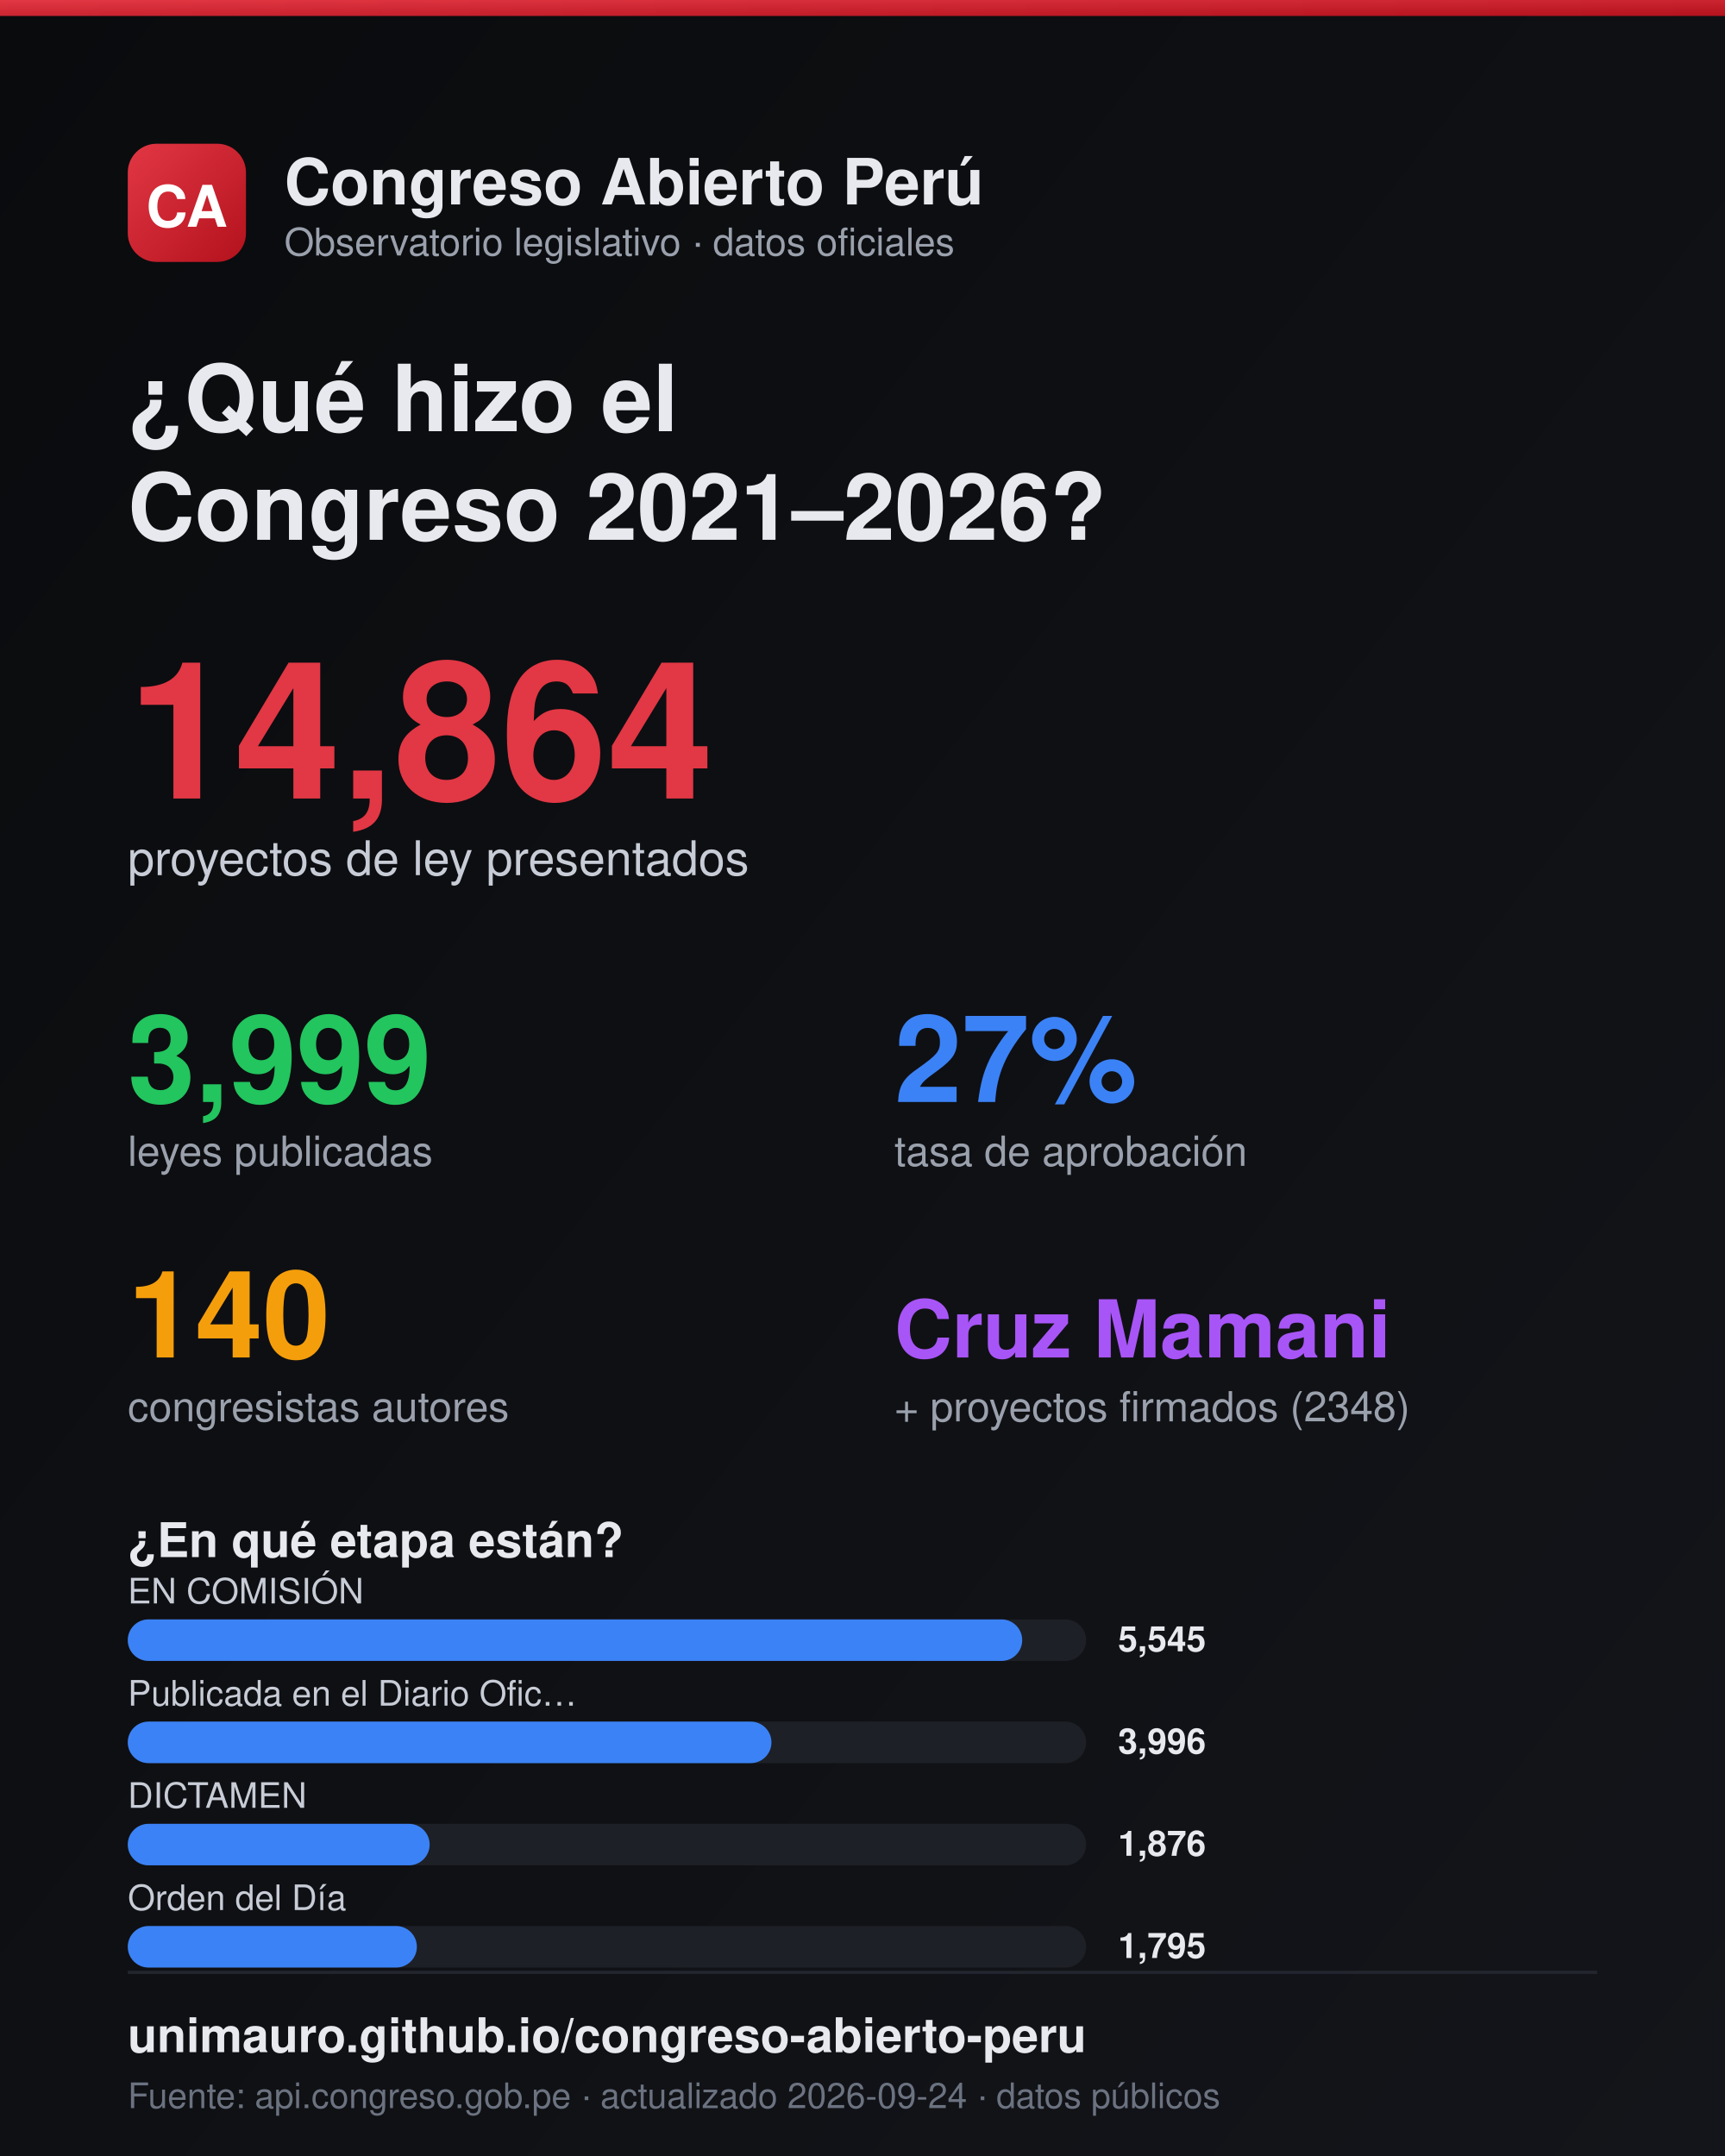
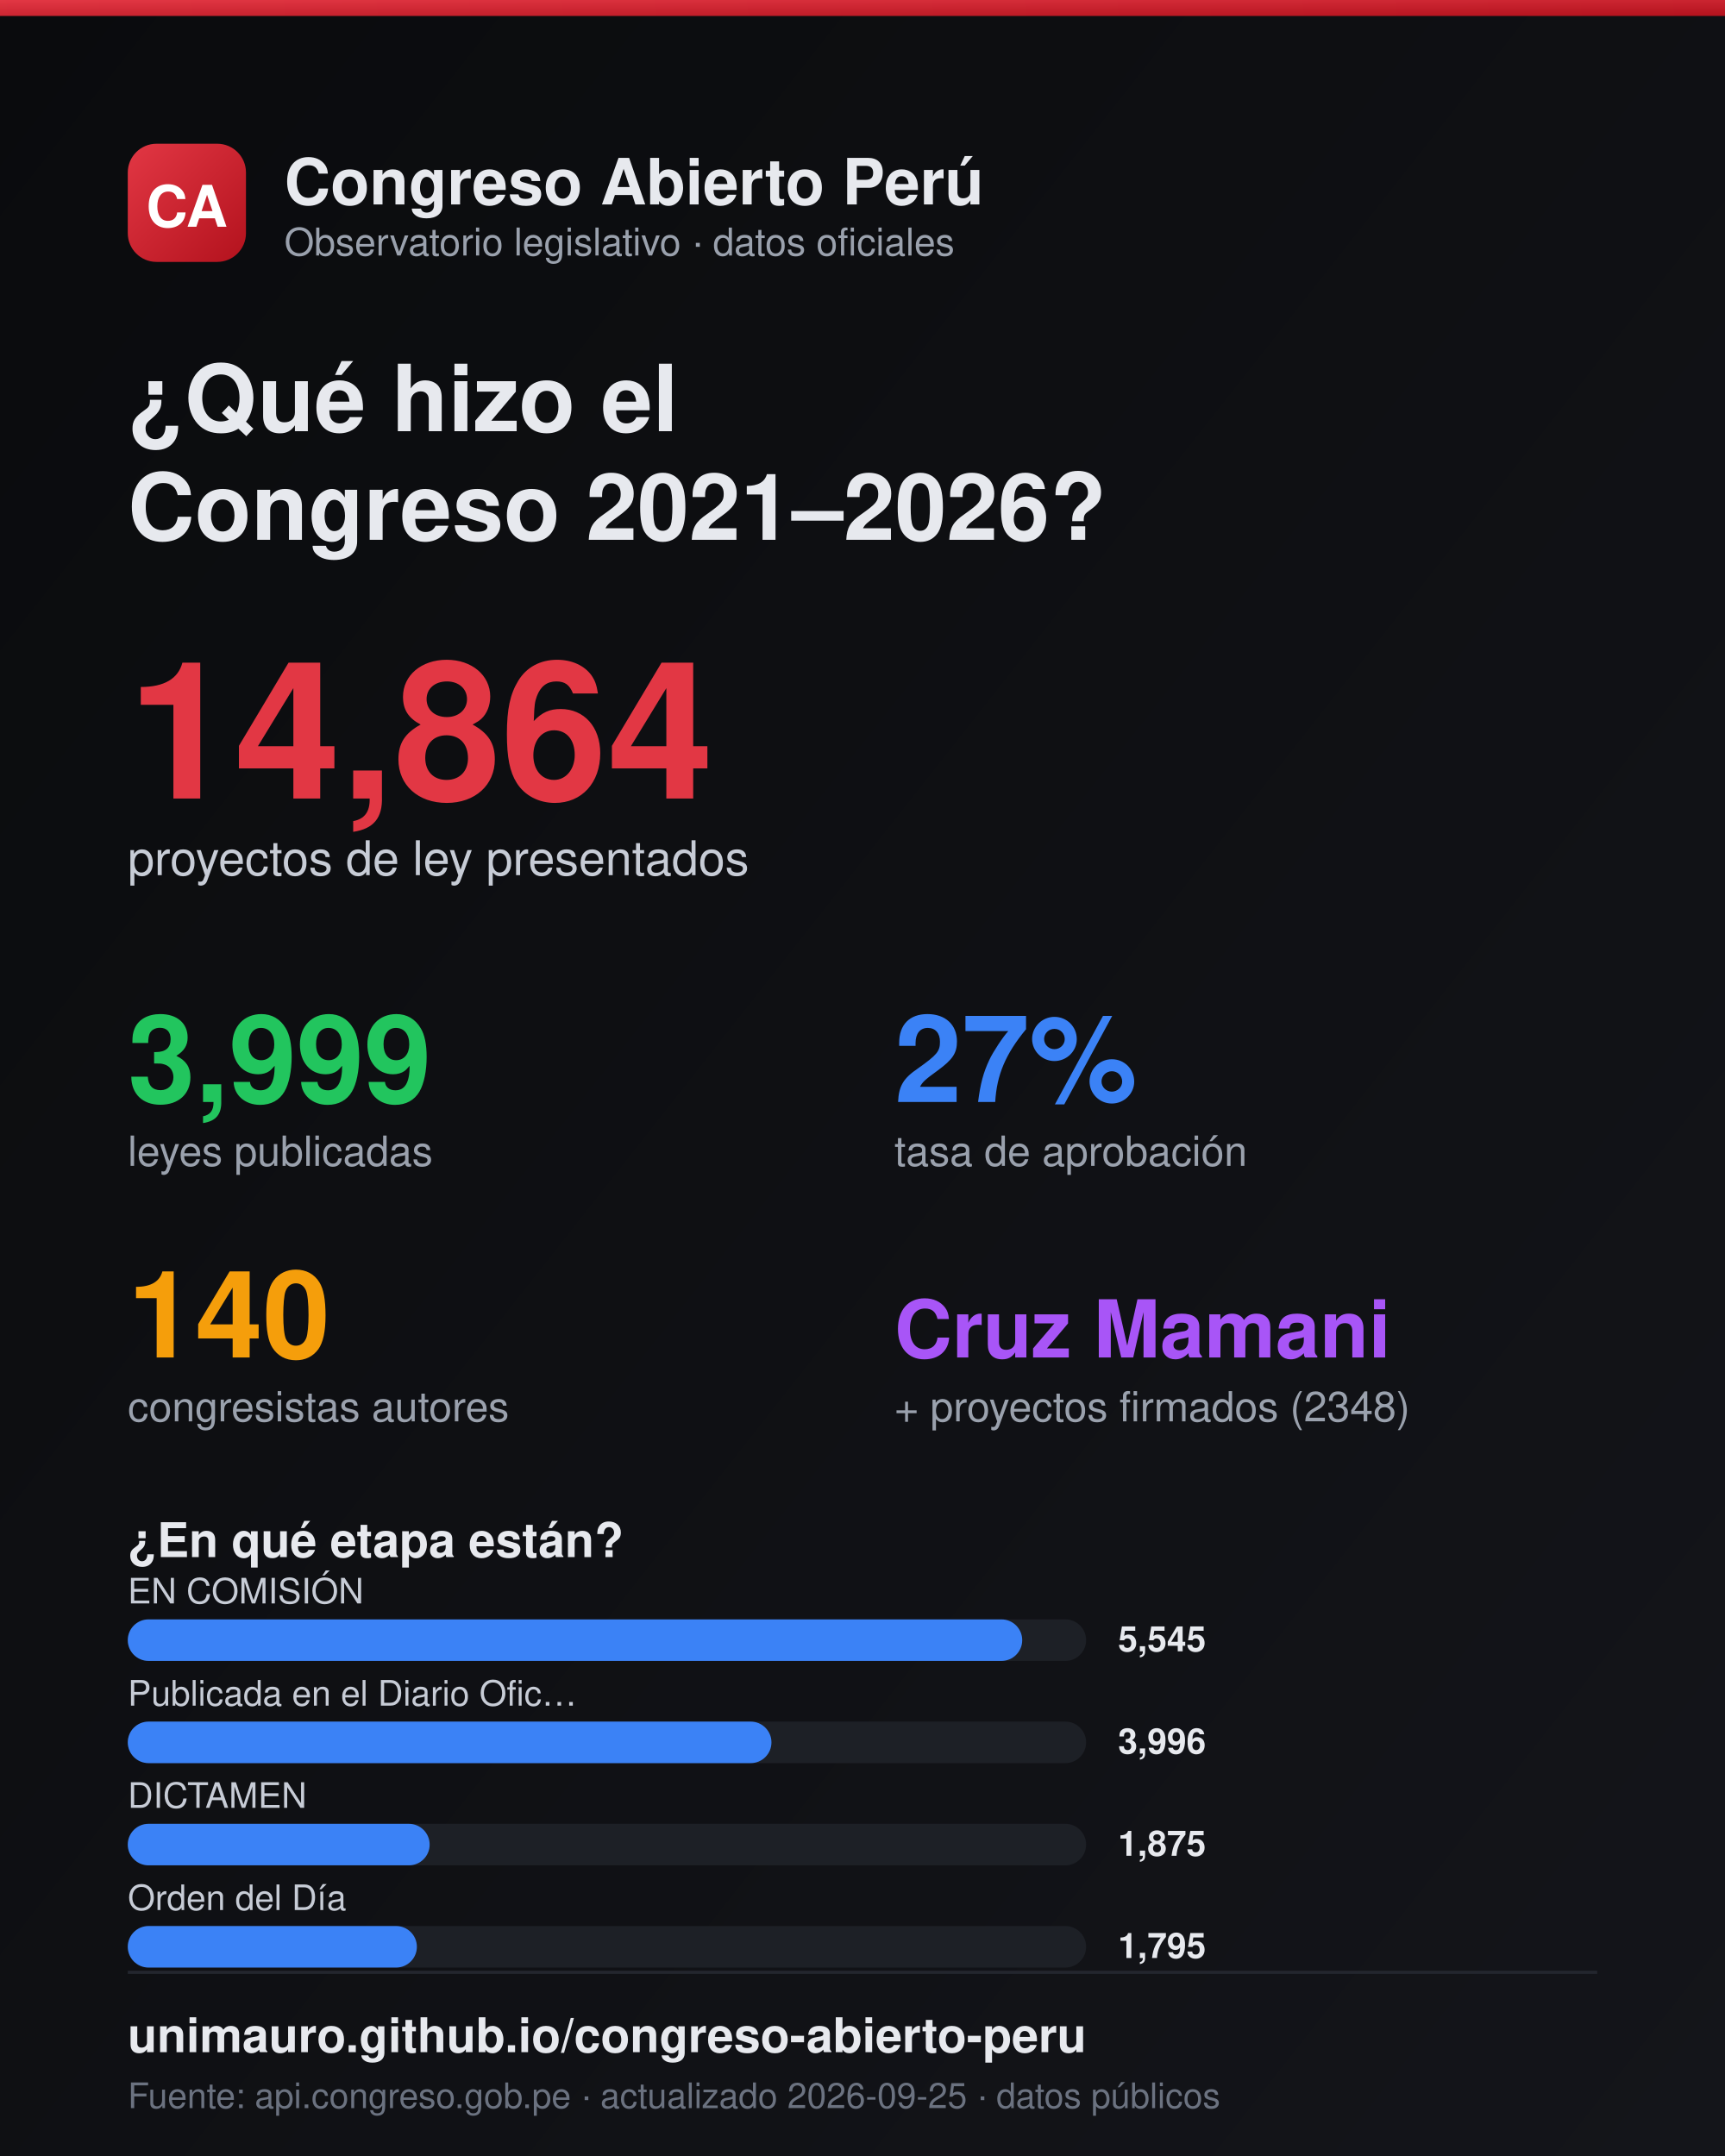
<svg xmlns="http://www.w3.org/2000/svg" width="1080" height="1350" viewBox="0 0 1080 1350">
  <defs>
    <linearGradient id="bg" x1="0" y1="0" x2="1" y2="1">
      <stop offset="0" stop-color="#0a0b0d" />
      <stop offset="1" stop-color="#14151a" />
    </linearGradient>
    <linearGradient id="logo" x1="0" y1="0" x2="1" y2="1">
      <stop offset="0" stop-color="#e23744" />
      <stop offset="1" stop-color="#b3121d" />
    </linearGradient>
  </defs>
  <rect width="1080" height="1350" fill="url(#bg)" />
  <rect x="0" y="0" width="1080" height="10" fill="url(#logo)" />
  <rect x="80" y="90" width="74" height="74" rx="18" fill="url(#logo)" />
  <text x="117" y="142" fill="#fff" font-size="36" font-weight="800" font-family="Helvetica,Arial" text-anchor="middle">CA</text>
  <text x="178" y="128" fill="#e7e9ee" font-size="40" font-weight="800" font-family="Helvetica,Arial">Congreso Abierto Perú</text>
  <text x="178" y="160" fill="#9aa1ad" font-size="24" font-family="Helvetica,Arial">Observatorio legislativo · datos oficiales</text>
  <text x="80" y="270" fill="#e7e9ee" font-size="58" font-weight="800" font-family="Helvetica,Arial">¿Qué hizo el</text>
  <text x="80" y="338" fill="#e7e9ee" font-size="58" font-weight="800" font-family="Helvetica,Arial">Congreso 2021–2026?</text>
  <text x="80" y="500" fill="#e23744" font-size="120" font-weight="800" font-family="Helvetica,Arial">14,864</text>
  <text x="80" y="548" fill="#c7ccd6" font-size="30" font-family="Helvetica,Arial">proyectos de ley presentados</text>
  <text x="80" y="690" fill="#22c55e" font-size="76" font-weight="800" font-family="Helvetica,Arial">3,999</text>
  <text x="80" y="730" fill="#9aa1ad" font-size="26" font-family="Helvetica,Arial">leyes publicadas</text>
  <text x="560" y="690" fill="#3b82f6" font-size="76" font-weight="800" font-family="Helvetica,Arial">27%</text>
  <text x="560" y="730" fill="#9aa1ad" font-size="26" font-family="Helvetica,Arial">tasa de aprobación</text>
  <text x="80" y="850" fill="#f59e0b" font-size="76" font-weight="800" font-family="Helvetica,Arial">140</text>
  <text x="80" y="890" fill="#9aa1ad" font-size="26" font-family="Helvetica,Arial">congresistas autores</text>
  <text x="560" y="850" fill="#a855f7" font-size="50" font-weight="800" font-family="Helvetica,Arial">Cruz Mamani</text>
  <text x="560" y="890" fill="#9aa1ad" font-size="26" font-family="Helvetica,Arial">+ proyectos firmados (2348)</text>
  <text x="80" y="975" fill="#e7e9ee" font-size="30" font-weight="700" font-family="Helvetica,Arial">¿En qué etapa están?</text>
  <text x="80" y="1004" fill="#c7ccd6" font-size="22" font-family="Helvetica,Arial">EN COMISIÓN</text>
  <rect x="80" y="1014" width="600" height="26" rx="13" fill="#1d2026" />
  <rect x="80" y="1014" width="560" height="26" rx="13" fill="#3b82f6" />
  <text x="700" y="1034" fill="#e7e9ee" font-size="22" font-weight="700" font-family="Helvetica,Arial">5,545</text>
  <text x="80" y="1068" fill="#c7ccd6" font-size="22" font-family="Helvetica,Arial">Publicada en el Diario Ofic…</text>
  <rect x="80" y="1078" width="600" height="26" rx="13" fill="#1d2026" />
  <rect x="80" y="1078" width="403" height="26" rx="13" fill="#3b82f6" />
  <text x="700" y="1098" fill="#e7e9ee" font-size="22" font-weight="700" font-family="Helvetica,Arial">3,996</text>
  <text x="80" y="1132" fill="#c7ccd6" font-size="22" font-family="Helvetica,Arial">DICTAMEN</text>
  <rect x="80" y="1142" width="600" height="26" rx="13" fill="#1d2026" />
  <rect x="80" y="1142" width="189" height="26" rx="13" fill="#3b82f6" />
-   <text x="700" y="1162" fill="#e7e9ee" font-size="22" font-weight="700" font-family="Helvetica,Arial">1,876</text>
+   <text x="700" y="1162" fill="#e7e9ee" font-size="22" font-weight="700" font-family="Helvetica,Arial">1,875</text>
  <text x="80" y="1196" fill="#c7ccd6" font-size="22" font-family="Helvetica,Arial">Orden del Día</text>
  <rect x="80" y="1206" width="600" height="26" rx="13" fill="#1d2026" />
  <rect x="80" y="1206" width="181" height="26" rx="13" fill="#3b82f6" />
  <text x="700" y="1226" fill="#e7e9ee" font-size="22" font-weight="700" font-family="Helvetica,Arial">1,795</text>
  <line x1="80" y1="1235" x2="1000" y2="1235" stroke="#23262e" stroke-width="2" />
  <text x="80" y="1285" fill="#e7e9ee" font-size="30" font-weight="700" font-family="Helvetica,Arial">unimauro.github.io/congreso-abierto-peru</text>
-   <text x="80" y="1320" fill="#6b7280" font-size="22" font-family="Helvetica,Arial">Fuente: api.congreso.gob.pe · actualizado 2026-09-24 · datos públicos</text>
+   <text x="80" y="1320" fill="#6b7280" font-size="22" font-family="Helvetica,Arial">Fuente: api.congreso.gob.pe · actualizado 2026-09-25 · datos públicos</text>
</svg>
